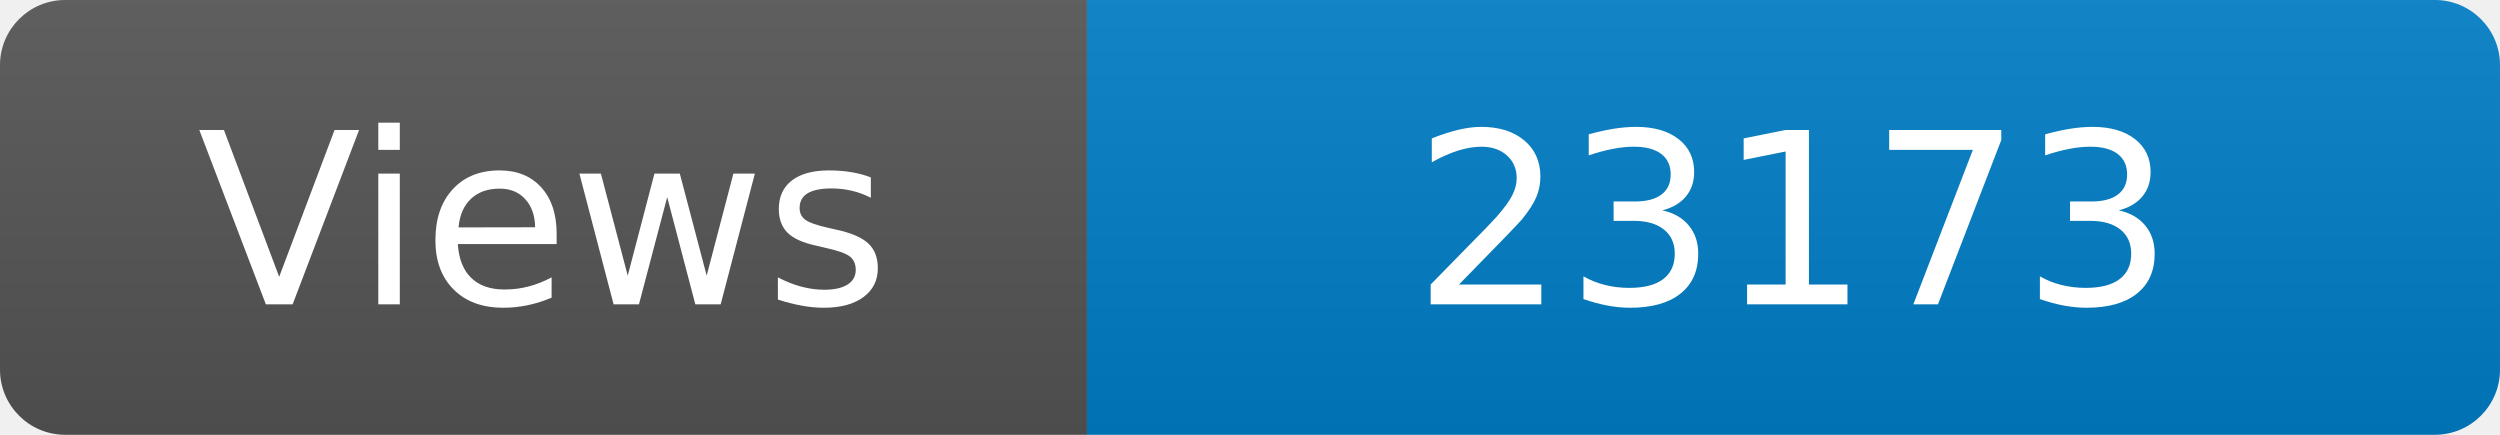
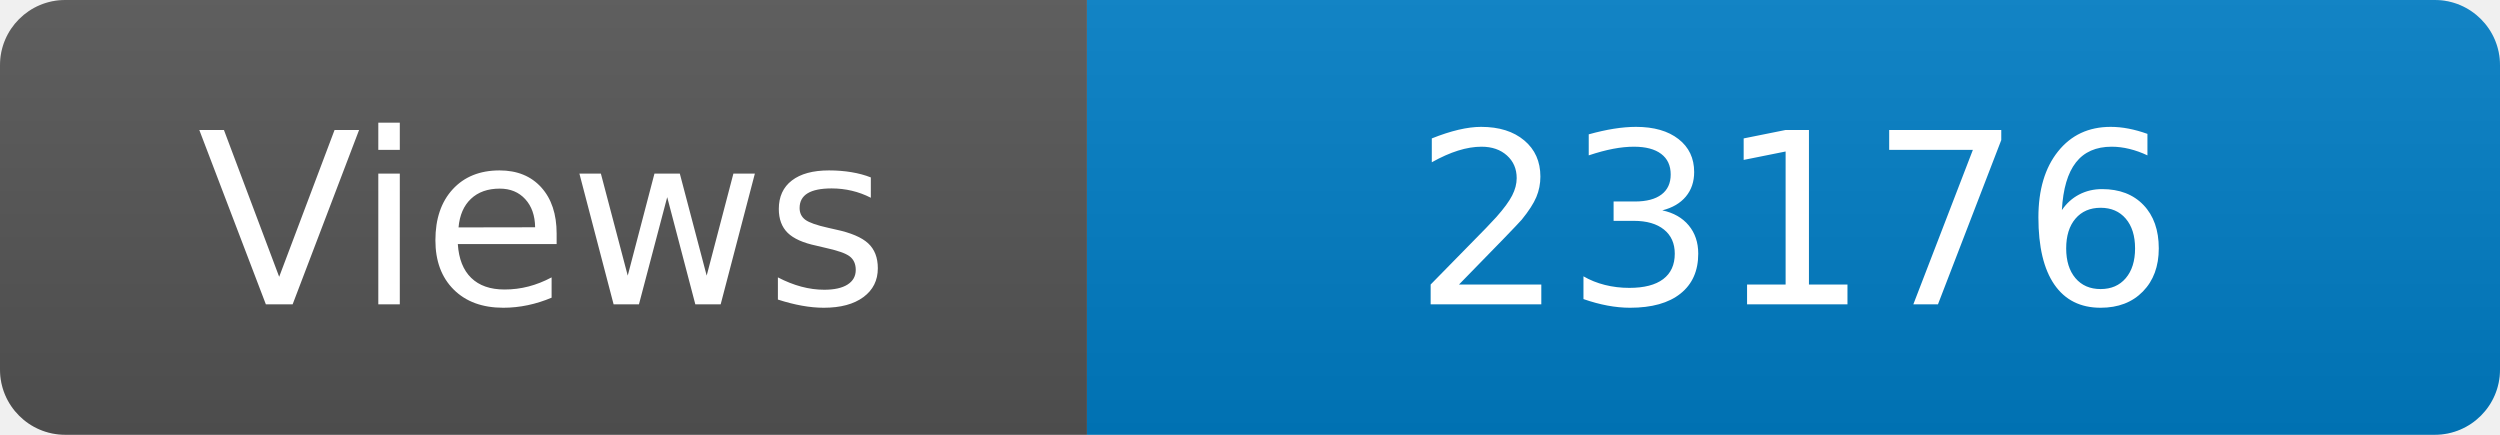
<svg xmlns="http://www.w3.org/2000/svg" width="115" height="20" role="img" aria-label="Maintained?: yes">
  <linearGradient id="s" x2="0" y2="100%">
    <stop offset="0" stop-color="#bbb" stop-opacity=".1" />
    <stop offset="1" stop-opacity=".1" />
  </linearGradient>
  <clipPath id="r">
    <rect width="115" height="20" rx="3" fill="#fff" />
  </clipPath>
  <g clip-path="url(#r)">
    <rect width="50" height="20" fill="#555" />
    <rect x="50" width="160" height="20" fill="#007ec6" />
    <rect width="115" height="20" fill="url(#s)" />
  </g>
  <g fill="#fff" text-anchor="middle" font-family="Verdana,Geneva,DejaVu Sans,sans-serif" font-size="110">
    <text x="250" y="140" transform="scale(.1)" fill="#fff">Views</text>
-     <text x="825" y="140" transform="scale(.1)" fill="#fff">23173</text>
+     <text x="825" y="140" transform="scale(.1)" fill="#fff">23176</text>
  </g>
</svg>
